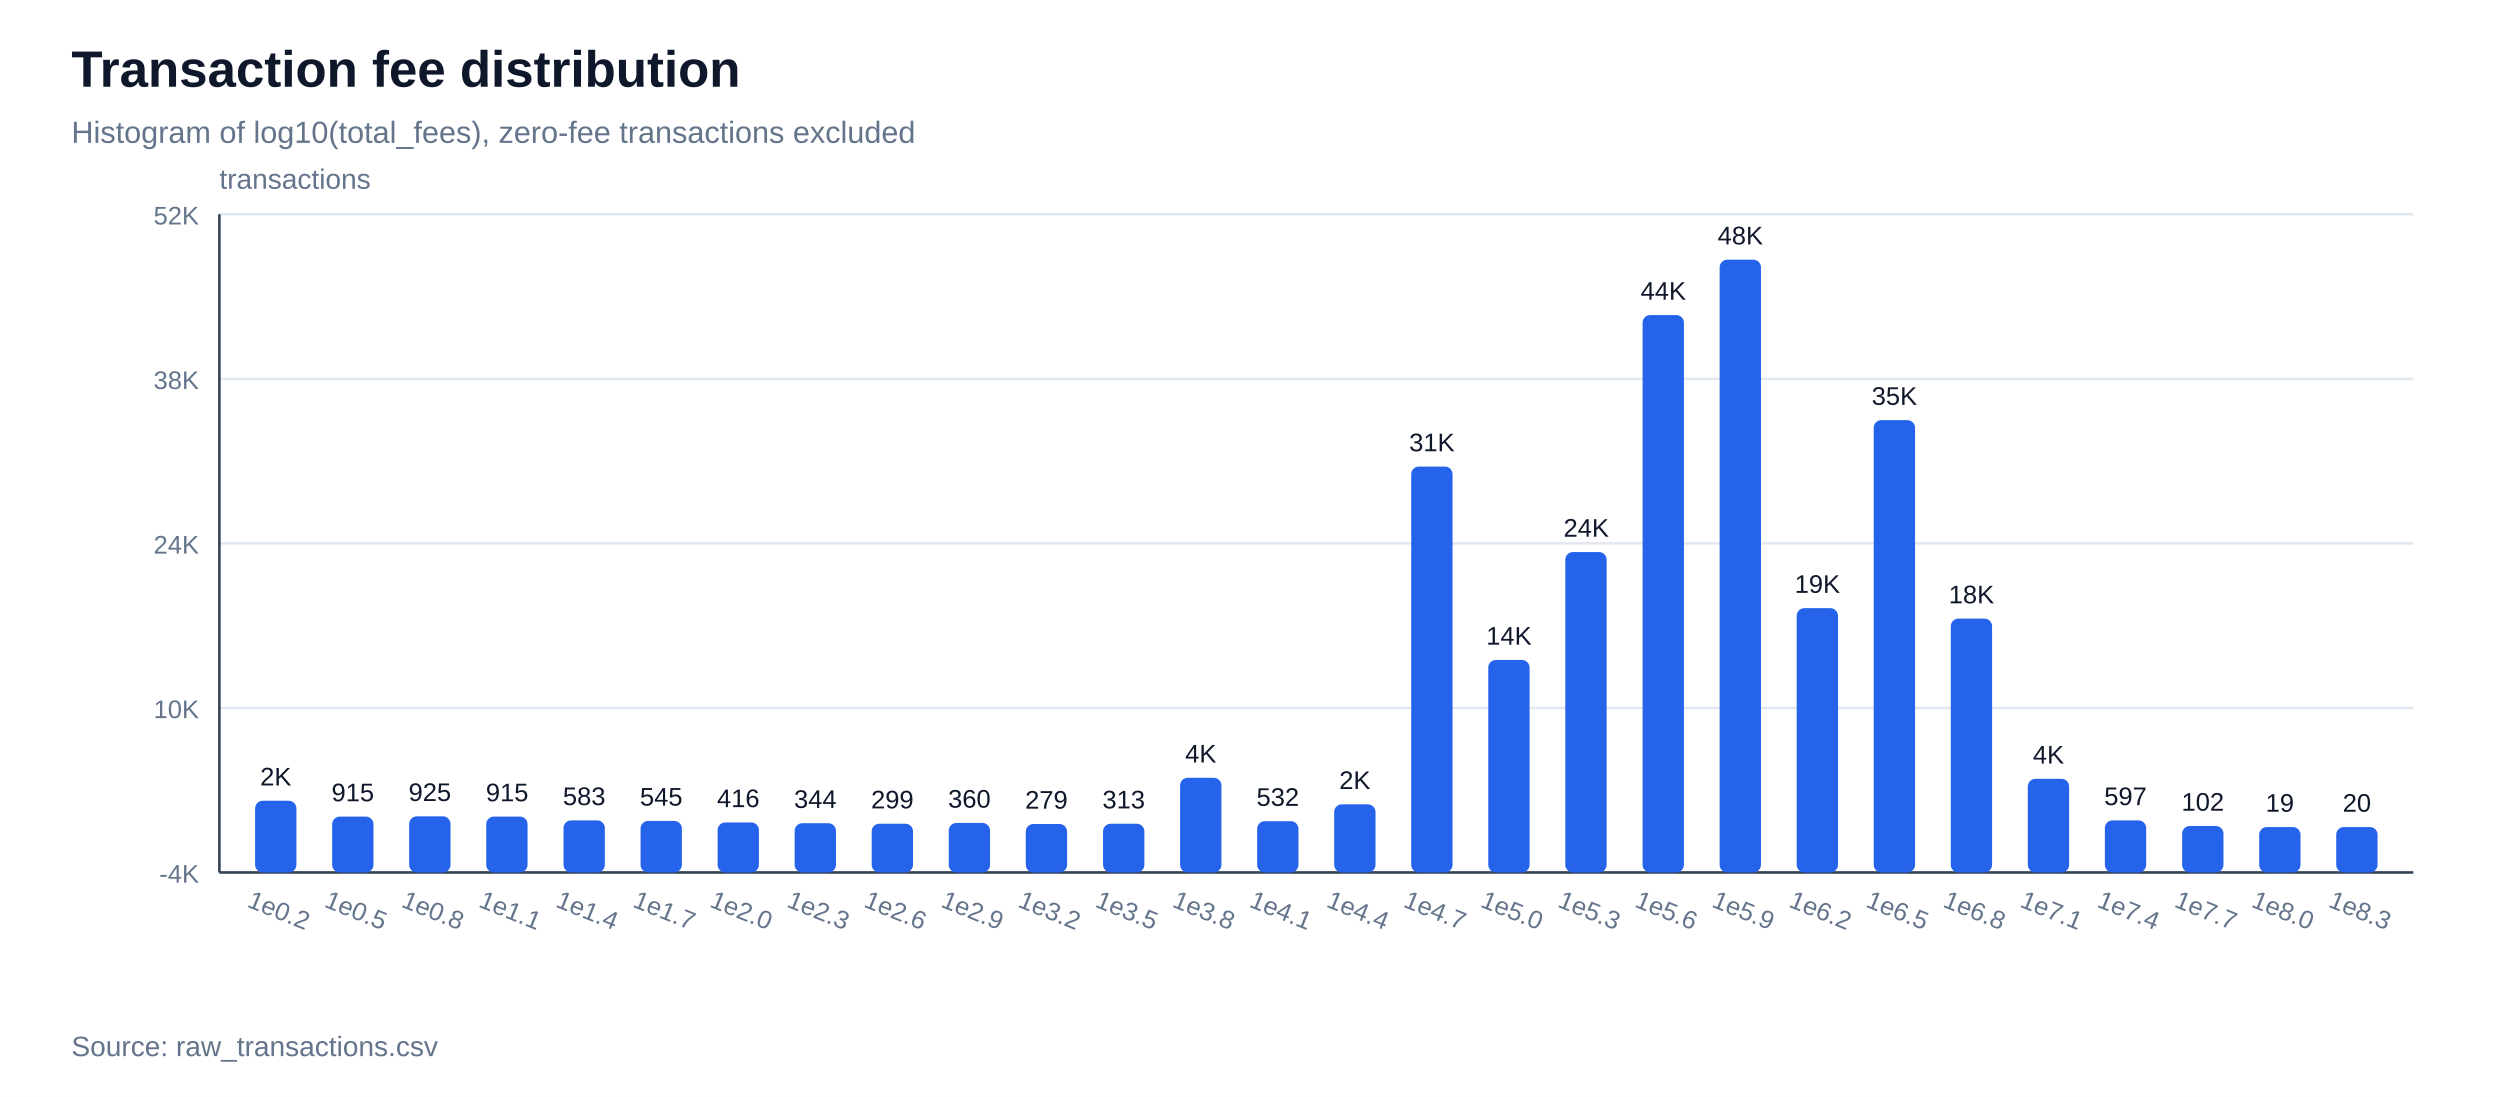
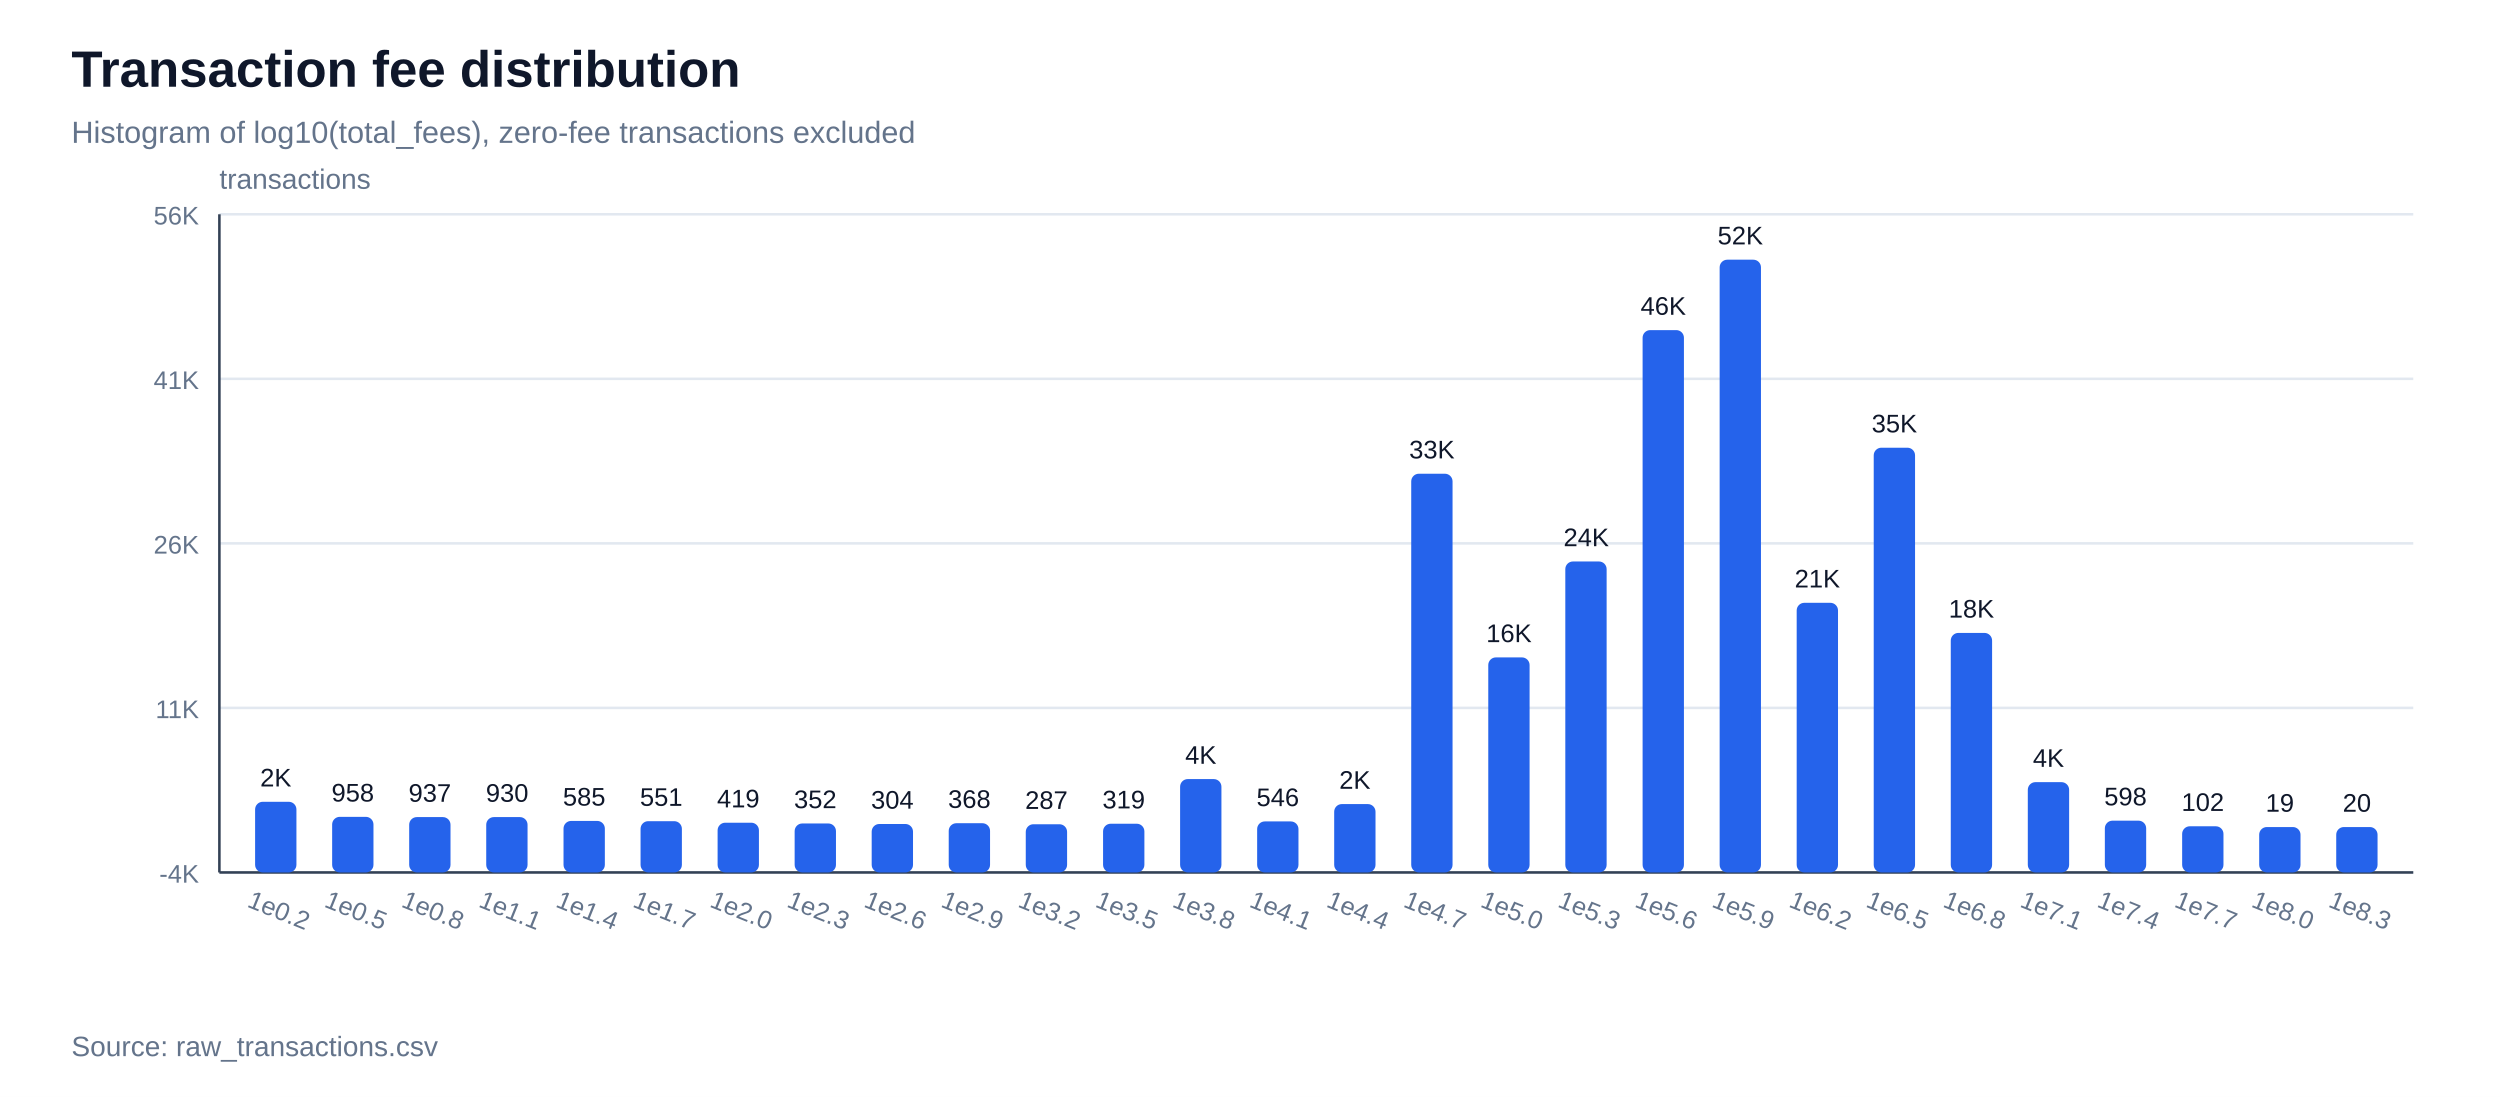
<svg xmlns="http://www.w3.org/2000/svg" width="980" height="430" viewBox="0 0 980 430">
  <rect width="100%" height="100%" fill="#ffffff" />
  <text x="28" y="34" font-family="Arial, sans-serif" font-size="20" font-weight="700" fill="#0f172a">Transaction fee distribution</text>
  <text x="28" y="56" font-family="Arial, sans-serif" font-size="12" fill="#64748b">Histogram of log10(total_fees), zero-fee transactions excluded</text>
  <line x1="86" y1="342.0" x2="946" y2="342.0" stroke="#e2e8f0" stroke-width="1" />
  <text x="78" y="346.0" font-family="Arial, sans-serif" font-size="10" text-anchor="end" fill="#64748b">-4K</text>
  <line x1="86" y1="277.5" x2="946" y2="277.5" stroke="#e2e8f0" stroke-width="1" />
-   <text x="78" y="281.5" font-family="Arial, sans-serif" font-size="10" text-anchor="end" fill="#64748b">10K</text>
+   <text x="78" y="281.5" font-family="Arial, sans-serif" font-size="10" text-anchor="end" fill="#64748b">11K</text>
  <line x1="86" y1="213.0" x2="946" y2="213.0" stroke="#e2e8f0" stroke-width="1" />
-   <text x="78" y="217.0" font-family="Arial, sans-serif" font-size="10" text-anchor="end" fill="#64748b">24K</text>
+   <text x="78" y="217.0" font-family="Arial, sans-serif" font-size="10" text-anchor="end" fill="#64748b">26K</text>
  <line x1="86" y1="148.5" x2="946" y2="148.5" stroke="#e2e8f0" stroke-width="1" />
-   <text x="78" y="152.5" font-family="Arial, sans-serif" font-size="10" text-anchor="end" fill="#64748b">38K</text>
+   <text x="78" y="152.5" font-family="Arial, sans-serif" font-size="10" text-anchor="end" fill="#64748b">41K</text>
  <line x1="86" y1="84.0" x2="946" y2="84.0" stroke="#e2e8f0" stroke-width="1" />
-   <text x="78" y="88.0" font-family="Arial, sans-serif" font-size="10" text-anchor="end" fill="#64748b">52K</text>
+   <text x="78" y="88.0" font-family="Arial, sans-serif" font-size="10" text-anchor="end" fill="#64748b">56K</text>
  <line x1="86" y1="342" x2="946" y2="342" stroke="#334155" stroke-width="1" />
  <line x1="86" y1="84" x2="86" y2="342" stroke="#334155" stroke-width="1" />
  <text x="86" y="74" font-family="Arial, sans-serif" font-size="11" fill="#64748b">transactions</text>
-   <rect x="100.0" y="313.9" width="16.2" height="28.1" fill="#2563eb" rx="3" />
-   <text x="108.1" y="307.9" font-family="Arial, sans-serif" font-size="10" text-anchor="middle" fill="#0f172a">2K</text>
+   <rect x="100.0" y="314.3" width="16.2" height="27.7" fill="#2563eb" rx="3" />
+   <text x="108.1" y="308.3" font-family="Arial, sans-serif" font-size="10" text-anchor="middle" fill="#0f172a">2K</text>
  <text x="108.1" y="360" font-family="Arial, sans-serif" font-size="10" text-anchor="middle" fill="#64748b" transform="rotate(22 108.1,360)">1e0.2</text>
-   <rect x="130.2" y="320.1" width="16.2" height="21.9" fill="#2563eb" rx="3" />
-   <text x="138.3" y="314.1" font-family="Arial, sans-serif" font-size="10" text-anchor="middle" fill="#0f172a">915</text>
+   <rect x="130.2" y="320.2" width="16.2" height="21.8" fill="#2563eb" rx="3" />
+   <text x="138.3" y="314.2" font-family="Arial, sans-serif" font-size="10" text-anchor="middle" fill="#0f172a">958</text>
  <text x="138.3" y="360" font-family="Arial, sans-serif" font-size="10" text-anchor="middle" fill="#64748b" transform="rotate(22 138.3,360)">1e0.5</text>
-   <rect x="160.4" y="320.0" width="16.2" height="22.0" fill="#2563eb" rx="3" />
-   <text x="168.5" y="314.0" font-family="Arial, sans-serif" font-size="10" text-anchor="middle" fill="#0f172a">925</text>
+   <rect x="160.4" y="320.3" width="16.2" height="21.7" fill="#2563eb" rx="3" />
+   <text x="168.5" y="314.3" font-family="Arial, sans-serif" font-size="10" text-anchor="middle" fill="#0f172a">937</text>
  <text x="168.5" y="360" font-family="Arial, sans-serif" font-size="10" text-anchor="middle" fill="#64748b" transform="rotate(22 168.5,360)">1e0.8</text>
-   <rect x="190.6" y="320.1" width="16.2" height="21.9" fill="#2563eb" rx="3" />
-   <text x="198.8" y="314.1" font-family="Arial, sans-serif" font-size="10" text-anchor="middle" fill="#0f172a">915</text>
+   <rect x="190.6" y="320.3" width="16.2" height="21.7" fill="#2563eb" rx="3" />
+   <text x="198.8" y="314.3" font-family="Arial, sans-serif" font-size="10" text-anchor="middle" fill="#0f172a">930</text>
  <text x="198.8" y="360" font-family="Arial, sans-serif" font-size="10" text-anchor="middle" fill="#64748b" transform="rotate(22 198.8,360)">1e1.1</text>
-   <rect x="220.9" y="321.6" width="16.2" height="20.4" fill="#2563eb" rx="3" />
-   <text x="229.0" y="315.6" font-family="Arial, sans-serif" font-size="10" text-anchor="middle" fill="#0f172a">583</text>
+   <rect x="220.9" y="321.8" width="16.2" height="20.2" fill="#2563eb" rx="3" />
+   <text x="229.0" y="315.8" font-family="Arial, sans-serif" font-size="10" text-anchor="middle" fill="#0f172a">585</text>
  <text x="229.0" y="360" font-family="Arial, sans-serif" font-size="10" text-anchor="middle" fill="#64748b" transform="rotate(22 229.0,360)">1e1.4</text>
-   <rect x="251.1" y="321.8" width="16.2" height="20.2" fill="#2563eb" rx="3" />
-   <text x="259.2" y="315.8" font-family="Arial, sans-serif" font-size="10" text-anchor="middle" fill="#0f172a">545</text>
+   <rect x="251.1" y="321.9" width="16.2" height="20.1" fill="#2563eb" rx="3" />
+   <text x="259.2" y="315.9" font-family="Arial, sans-serif" font-size="10" text-anchor="middle" fill="#0f172a">551</text>
  <text x="259.2" y="360" font-family="Arial, sans-serif" font-size="10" text-anchor="middle" fill="#64748b" transform="rotate(22 259.2,360)">1e1.7</text>
-   <rect x="281.3" y="322.4" width="16.2" height="19.6" fill="#2563eb" rx="3" />
-   <text x="289.4" y="316.4" font-family="Arial, sans-serif" font-size="10" text-anchor="middle" fill="#0f172a">416</text>
+   <rect x="281.3" y="322.5" width="16.2" height="19.5" fill="#2563eb" rx="3" />
+   <text x="289.4" y="316.5" font-family="Arial, sans-serif" font-size="10" text-anchor="middle" fill="#0f172a">419</text>
  <text x="289.4" y="360" font-family="Arial, sans-serif" font-size="10" text-anchor="middle" fill="#64748b" transform="rotate(22 289.4,360)">1e2.0</text>
-   <rect x="311.5" y="322.7" width="16.2" height="19.3" fill="#2563eb" rx="3" />
-   <text x="319.6" y="316.7" font-family="Arial, sans-serif" font-size="10" text-anchor="middle" fill="#0f172a">344</text>
+   <rect x="311.5" y="322.8" width="16.2" height="19.2" fill="#2563eb" rx="3" />
+   <text x="319.6" y="316.8" font-family="Arial, sans-serif" font-size="10" text-anchor="middle" fill="#0f172a">352</text>
  <text x="319.6" y="360" font-family="Arial, sans-serif" font-size="10" text-anchor="middle" fill="#64748b" transform="rotate(22 319.6,360)">1e2.3</text>
-   <rect x="341.7" y="322.9" width="16.2" height="19.1" fill="#2563eb" rx="3" />
-   <text x="349.8" y="316.9" font-family="Arial, sans-serif" font-size="10" text-anchor="middle" fill="#0f172a">299</text>
+   <rect x="341.7" y="323.0" width="16.2" height="19.0" fill="#2563eb" rx="3" />
+   <text x="349.8" y="317.0" font-family="Arial, sans-serif" font-size="10" text-anchor="middle" fill="#0f172a">304</text>
  <text x="349.8" y="360" font-family="Arial, sans-serif" font-size="10" text-anchor="middle" fill="#64748b" transform="rotate(22 349.8,360)">1e2.6</text>
-   <rect x="371.9" y="322.6" width="16.2" height="19.4" fill="#2563eb" rx="3" />
-   <text x="380.0" y="316.6" font-family="Arial, sans-serif" font-size="10" text-anchor="middle" fill="#0f172a">360</text>
+   <rect x="371.9" y="322.7" width="16.2" height="19.3" fill="#2563eb" rx="3" />
+   <text x="380.0" y="316.7" font-family="Arial, sans-serif" font-size="10" text-anchor="middle" fill="#0f172a">368</text>
  <text x="380.0" y="360" font-family="Arial, sans-serif" font-size="10" text-anchor="middle" fill="#64748b" transform="rotate(22 380.0,360)">1e2.9</text>
-   <rect x="402.1" y="323.0" width="16.2" height="19.0" fill="#2563eb" rx="3" />
-   <text x="410.2" y="317.0" font-family="Arial, sans-serif" font-size="10" text-anchor="middle" fill="#0f172a">279</text>
+   <rect x="402.1" y="323.1" width="16.2" height="18.9" fill="#2563eb" rx="3" />
+   <text x="410.2" y="317.1" font-family="Arial, sans-serif" font-size="10" text-anchor="middle" fill="#0f172a">287</text>
  <text x="410.2" y="360" font-family="Arial, sans-serif" font-size="10" text-anchor="middle" fill="#64748b" transform="rotate(22 410.2,360)">1e3.2</text>
  <rect x="432.4" y="322.9" width="16.2" height="19.1" fill="#2563eb" rx="3" />
-   <text x="440.5" y="316.9" font-family="Arial, sans-serif" font-size="10" text-anchor="middle" fill="#0f172a">313</text>
+   <text x="440.5" y="316.9" font-family="Arial, sans-serif" font-size="10" text-anchor="middle" fill="#0f172a">319</text>
  <text x="440.5" y="360" font-family="Arial, sans-serif" font-size="10" text-anchor="middle" fill="#64748b" transform="rotate(22 440.5,360)">1e3.5</text>
-   <rect x="462.6" y="304.9" width="16.2" height="37.1" fill="#2563eb" rx="3" />
-   <text x="470.7" y="298.9" font-family="Arial, sans-serif" font-size="10" text-anchor="middle" fill="#0f172a">4K</text>
+   <rect x="462.6" y="305.4" width="16.2" height="36.6" fill="#2563eb" rx="3" />
+   <text x="470.7" y="299.4" font-family="Arial, sans-serif" font-size="10" text-anchor="middle" fill="#0f172a">4K</text>
  <text x="470.7" y="360" font-family="Arial, sans-serif" font-size="10" text-anchor="middle" fill="#64748b" transform="rotate(22 470.7,360)">1e3.8</text>
-   <rect x="492.8" y="321.9" width="16.2" height="20.1" fill="#2563eb" rx="3" />
-   <text x="500.9" y="315.9" font-family="Arial, sans-serif" font-size="10" text-anchor="middle" fill="#0f172a">532</text>
+   <rect x="492.8" y="322.0" width="16.2" height="20.0" fill="#2563eb" rx="3" />
+   <text x="500.9" y="316.0" font-family="Arial, sans-serif" font-size="10" text-anchor="middle" fill="#0f172a">546</text>
  <text x="500.9" y="360" font-family="Arial, sans-serif" font-size="10" text-anchor="middle" fill="#64748b" transform="rotate(22 500.9,360)">1e4.1</text>
-   <rect x="523.0" y="315.3" width="16.2" height="26.7" fill="#2563eb" rx="3" />
-   <text x="531.1" y="309.3" font-family="Arial, sans-serif" font-size="10" text-anchor="middle" fill="#0f172a">2K</text>
+   <rect x="523.0" y="315.2" width="16.2" height="26.8" fill="#2563eb" rx="3" />
+   <text x="531.1" y="309.2" font-family="Arial, sans-serif" font-size="10" text-anchor="middle" fill="#0f172a">2K</text>
  <text x="531.1" y="360" font-family="Arial, sans-serif" font-size="10" text-anchor="middle" fill="#64748b" transform="rotate(22 531.1,360)">1e4.4</text>
-   <rect x="553.2" y="182.9" width="16.2" height="159.1" fill="#2563eb" rx="3" />
-   <text x="561.3" y="176.9" font-family="Arial, sans-serif" font-size="10" text-anchor="middle" fill="#0f172a">31K</text>
+   <rect x="553.2" y="185.7" width="16.2" height="156.3" fill="#2563eb" rx="3" />
+   <text x="561.3" y="179.7" font-family="Arial, sans-serif" font-size="10" text-anchor="middle" fill="#0f172a">33K</text>
  <text x="561.3" y="360" font-family="Arial, sans-serif" font-size="10" text-anchor="middle" fill="#64748b" transform="rotate(22 561.3,360)">1e4.7</text>
-   <rect x="583.4" y="258.7" width="16.2" height="83.3" fill="#2563eb" rx="3" />
-   <text x="591.5" y="252.7" font-family="Arial, sans-serif" font-size="10" text-anchor="middle" fill="#0f172a">14K</text>
+   <rect x="583.4" y="257.7" width="16.2" height="84.3" fill="#2563eb" rx="3" />
+   <text x="591.5" y="251.7" font-family="Arial, sans-serif" font-size="10" text-anchor="middle" fill="#0f172a">16K</text>
  <text x="591.5" y="360" font-family="Arial, sans-serif" font-size="10" text-anchor="middle" fill="#64748b" transform="rotate(22 591.5,360)">1e5.0</text>
-   <rect x="613.6" y="216.4" width="16.2" height="125.6" fill="#2563eb" rx="3" />
-   <text x="621.8" y="210.4" font-family="Arial, sans-serif" font-size="10" text-anchor="middle" fill="#0f172a">24K</text>
+   <rect x="613.6" y="220.1" width="16.2" height="121.9" fill="#2563eb" rx="3" />
+   <text x="621.8" y="214.1" font-family="Arial, sans-serif" font-size="10" text-anchor="middle" fill="#0f172a">24K</text>
  <text x="621.8" y="360" font-family="Arial, sans-serif" font-size="10" text-anchor="middle" fill="#64748b" transform="rotate(22 621.8,360)">1e5.3</text>
-   <rect x="643.9" y="123.5" width="16.2" height="218.5" fill="#2563eb" rx="3" />
-   <text x="652.0" y="117.5" font-family="Arial, sans-serif" font-size="10" text-anchor="middle" fill="#0f172a">44K</text>
+   <rect x="643.9" y="129.4" width="16.2" height="212.6" fill="#2563eb" rx="3" />
+   <text x="652.0" y="123.4" font-family="Arial, sans-serif" font-size="10" text-anchor="middle" fill="#0f172a">46K</text>
  <text x="652.0" y="360" font-family="Arial, sans-serif" font-size="10" text-anchor="middle" fill="#64748b" transform="rotate(22 652.0,360)">1e5.6</text>
  <rect x="674.1" y="101.8" width="16.2" height="240.2" fill="#2563eb" rx="3" />
-   <text x="682.2" y="95.8" font-family="Arial, sans-serif" font-size="10" text-anchor="middle" fill="#0f172a">48K</text>
+   <text x="682.2" y="95.8" font-family="Arial, sans-serif" font-size="10" text-anchor="middle" fill="#0f172a">52K</text>
  <text x="682.2" y="360" font-family="Arial, sans-serif" font-size="10" text-anchor="middle" fill="#64748b" transform="rotate(22 682.2,360)">1e5.9</text>
-   <rect x="704.3" y="238.4" width="16.2" height="103.6" fill="#2563eb" rx="3" />
-   <text x="712.4" y="232.4" font-family="Arial, sans-serif" font-size="10" text-anchor="middle" fill="#0f172a">19K</text>
+   <rect x="704.3" y="236.3" width="16.2" height="105.7" fill="#2563eb" rx="3" />
+   <text x="712.4" y="230.3" font-family="Arial, sans-serif" font-size="10" text-anchor="middle" fill="#0f172a">21K</text>
  <text x="712.4" y="360" font-family="Arial, sans-serif" font-size="10" text-anchor="middle" fill="#64748b" transform="rotate(22 712.4,360)">1e6.2</text>
-   <rect x="734.5" y="164.7" width="16.2" height="177.3" fill="#2563eb" rx="3" />
-   <text x="742.6" y="158.7" font-family="Arial, sans-serif" font-size="10" text-anchor="middle" fill="#0f172a">35K</text>
+   <rect x="734.5" y="175.5" width="16.2" height="166.5" fill="#2563eb" rx="3" />
+   <text x="742.6" y="169.5" font-family="Arial, sans-serif" font-size="10" text-anchor="middle" fill="#0f172a">35K</text>
  <text x="742.6" y="360" font-family="Arial, sans-serif" font-size="10" text-anchor="middle" fill="#64748b" transform="rotate(22 742.6,360)">1e6.5</text>
-   <rect x="764.7" y="242.5" width="16.2" height="99.5" fill="#2563eb" rx="3" />
-   <text x="772.8" y="236.5" font-family="Arial, sans-serif" font-size="10" text-anchor="middle" fill="#0f172a">18K</text>
+   <rect x="764.7" y="248.1" width="16.2" height="93.9" fill="#2563eb" rx="3" />
+   <text x="772.8" y="242.1" font-family="Arial, sans-serif" font-size="10" text-anchor="middle" fill="#0f172a">18K</text>
  <text x="772.8" y="360" font-family="Arial, sans-serif" font-size="10" text-anchor="middle" fill="#64748b" transform="rotate(22 772.8,360)">1e6.8</text>
-   <rect x="794.9" y="305.3" width="16.2" height="36.7" fill="#2563eb" rx="3" />
-   <text x="803.0" y="299.3" font-family="Arial, sans-serif" font-size="10" text-anchor="middle" fill="#0f172a">4K</text>
+   <rect x="794.9" y="306.6" width="16.2" height="35.4" fill="#2563eb" rx="3" />
+   <text x="803.0" y="300.6" font-family="Arial, sans-serif" font-size="10" text-anchor="middle" fill="#0f172a">4K</text>
  <text x="803.0" y="360" font-family="Arial, sans-serif" font-size="10" text-anchor="middle" fill="#64748b" transform="rotate(22 803.0,360)">1e7.1</text>
-   <rect x="825.1" y="321.6" width="16.2" height="20.4" fill="#2563eb" rx="3" />
-   <text x="833.2" y="315.6" font-family="Arial, sans-serif" font-size="10" text-anchor="middle" fill="#0f172a">597</text>
+   <rect x="825.1" y="321.7" width="16.2" height="20.3" fill="#2563eb" rx="3" />
+   <text x="833.2" y="315.7" font-family="Arial, sans-serif" font-size="10" text-anchor="middle" fill="#0f172a">598</text>
  <text x="833.2" y="360" font-family="Arial, sans-serif" font-size="10" text-anchor="middle" fill="#64748b" transform="rotate(22 833.2,360)">1e7.4</text>
-   <rect x="855.4" y="323.8" width="16.2" height="18.2" fill="#2563eb" rx="3" />
-   <text x="863.5" y="317.8" font-family="Arial, sans-serif" font-size="10" text-anchor="middle" fill="#0f172a">102</text>
+   <rect x="855.4" y="323.9" width="16.2" height="18.1" fill="#2563eb" rx="3" />
+   <text x="863.5" y="317.9" font-family="Arial, sans-serif" font-size="10" text-anchor="middle" fill="#0f172a">102</text>
  <text x="863.5" y="360" font-family="Arial, sans-serif" font-size="10" text-anchor="middle" fill="#64748b" transform="rotate(22 863.5,360)">1e7.7</text>
  <rect x="885.6" y="324.2" width="16.2" height="17.8" fill="#2563eb" rx="3" />
  <text x="893.7" y="318.2" font-family="Arial, sans-serif" font-size="10" text-anchor="middle" fill="#0f172a">19</text>
  <text x="893.7" y="360" font-family="Arial, sans-serif" font-size="10" text-anchor="middle" fill="#64748b" transform="rotate(22 893.7,360)">1e8.0</text>
  <rect x="915.8" y="324.2" width="16.2" height="17.8" fill="#2563eb" rx="3" />
  <text x="923.9" y="318.2" font-family="Arial, sans-serif" font-size="10" text-anchor="middle" fill="#0f172a">20</text>
  <text x="923.9" y="360" font-family="Arial, sans-serif" font-size="10" text-anchor="middle" fill="#64748b" transform="rotate(22 923.9,360)">1e8.3</text>
  <text x="28" y="414" font-family="Arial, sans-serif" font-size="11" fill="#64748b">Source: raw_transactions.csv</text>
</svg>
